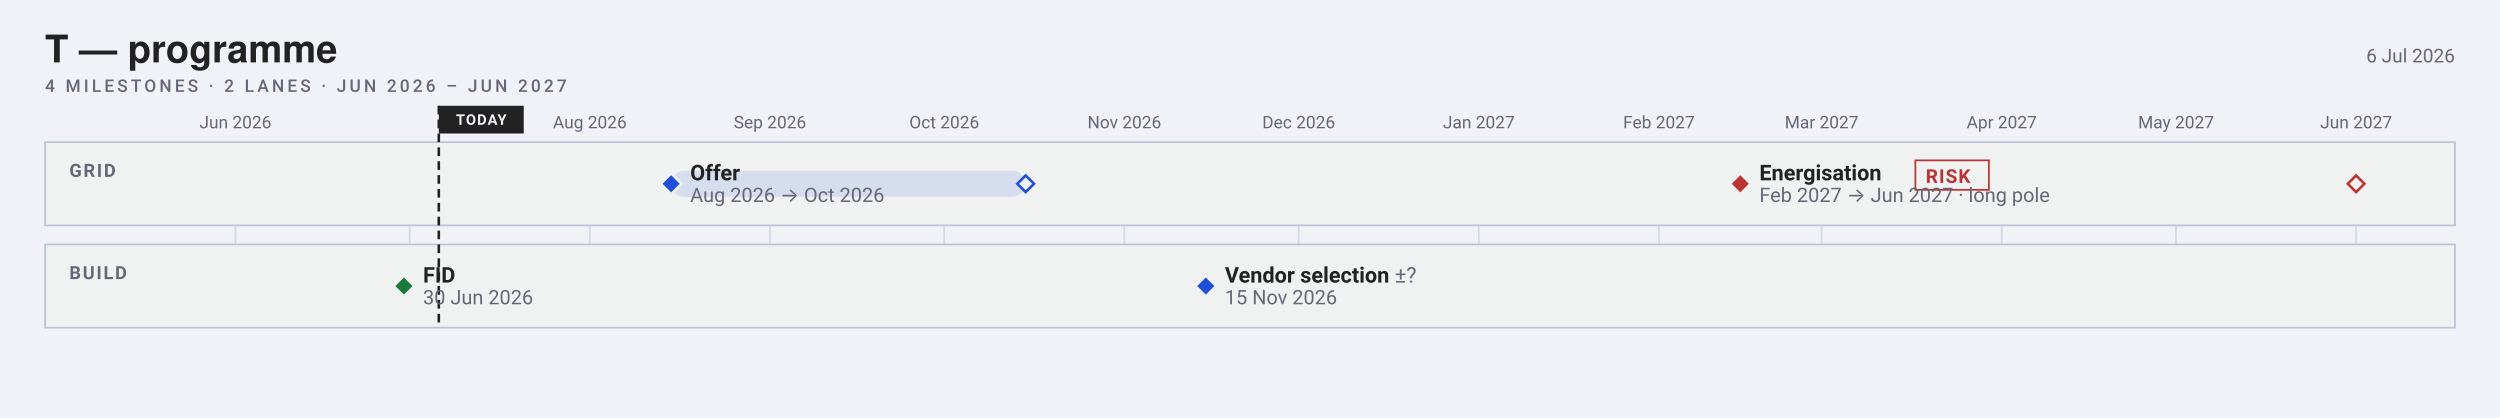
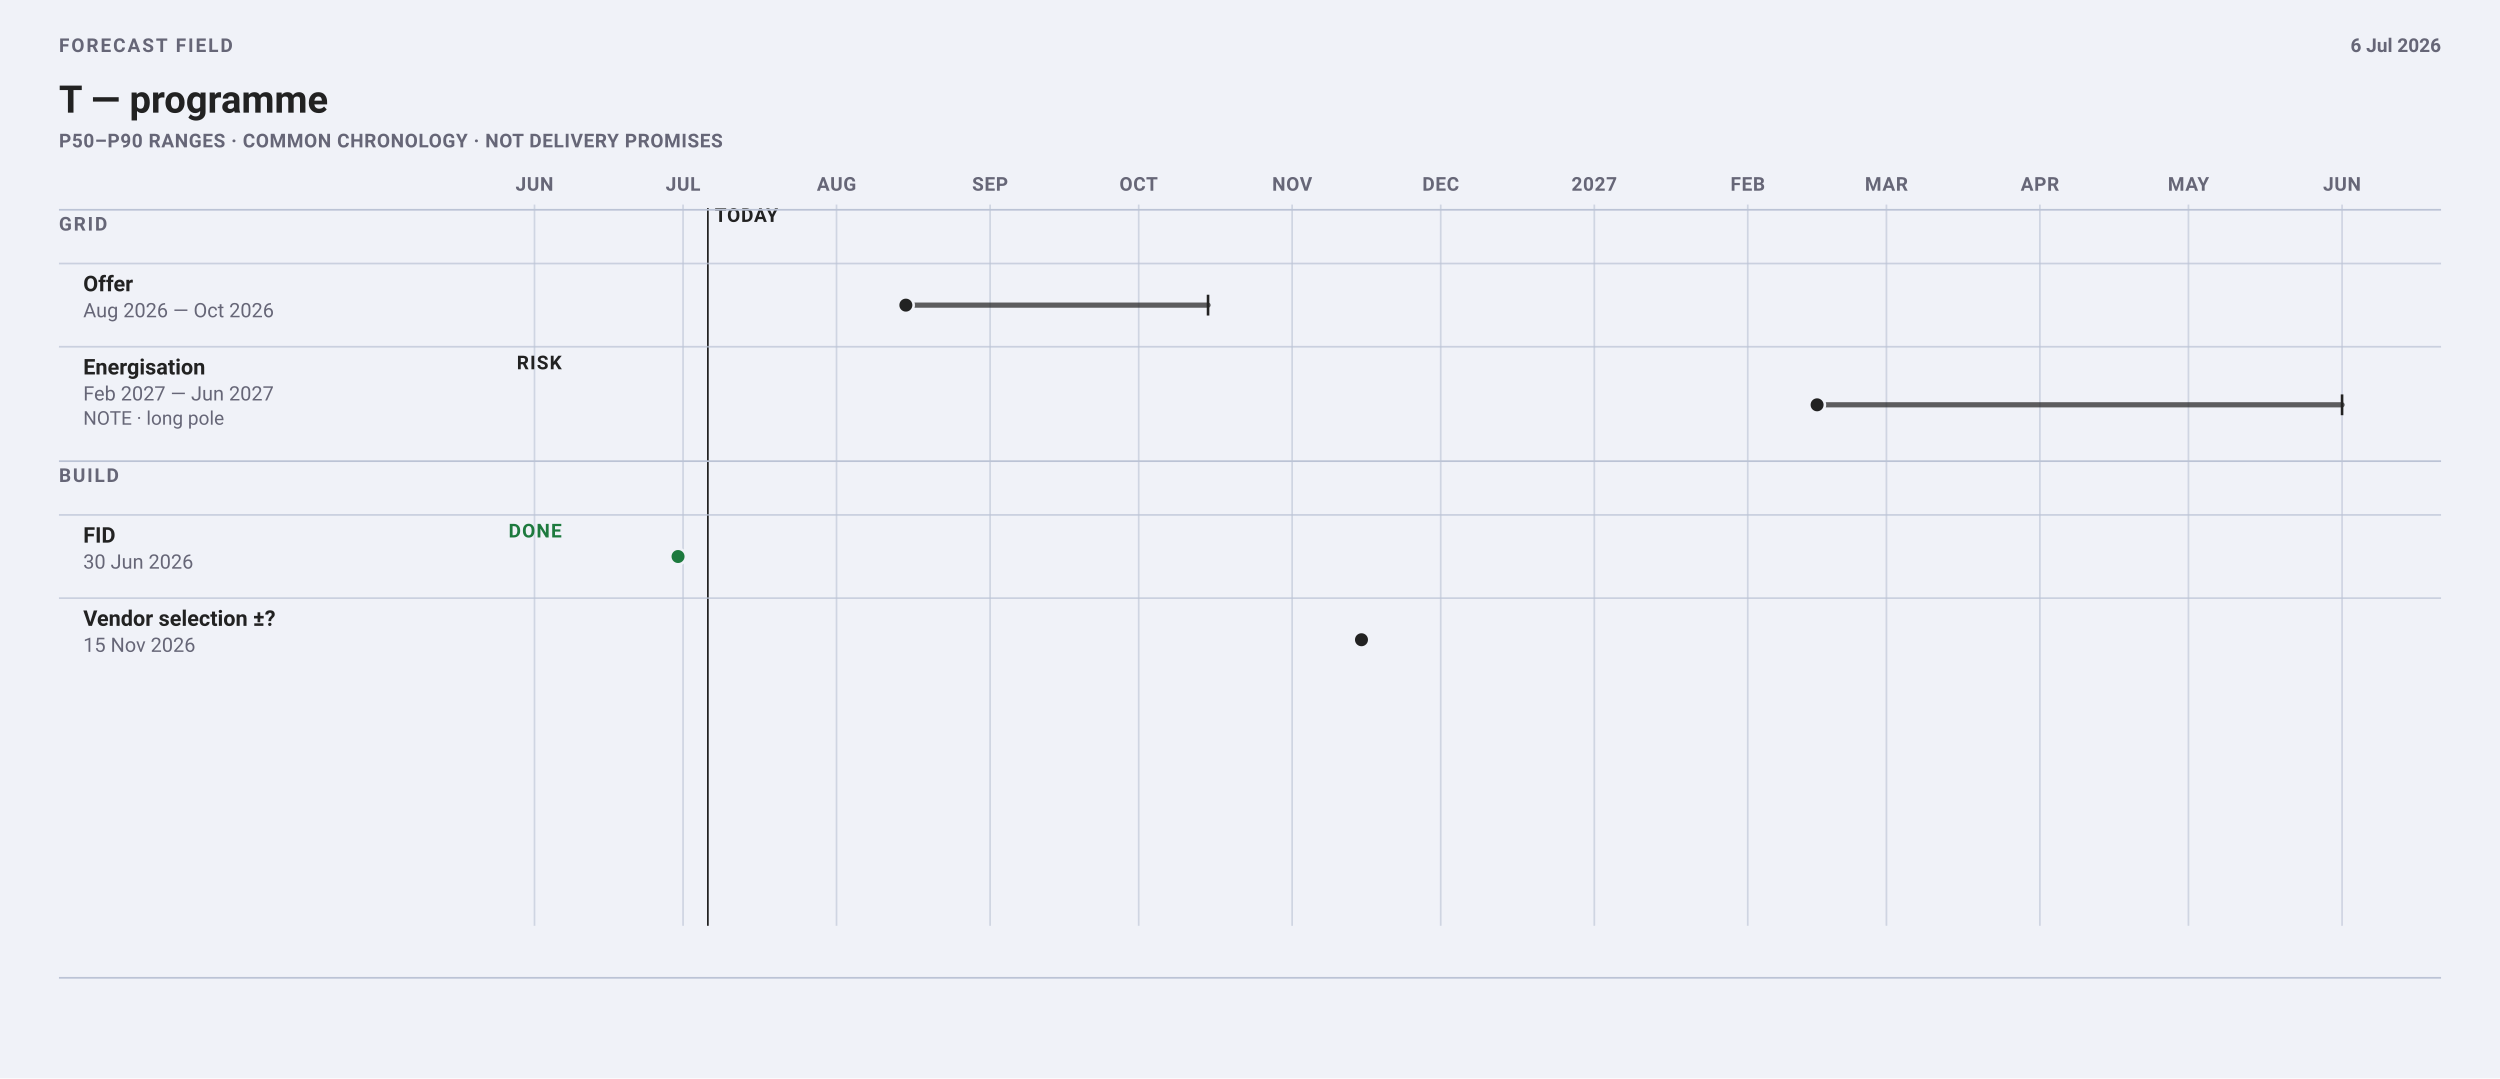
- <svg xmlns="http://www.w3.org/2000/svg" width="1442" height="241" viewBox="0 0 1442 241" font-family="-apple-system, BlinkMacSystemFont, 'Segoe UI', Roboto, sans-serif">
-   <rect width="1442" height="241" fill="#f0f2f8" />
-   <text x="26" y="36" font-family="'Helvetica Neue', Helvetica, 'Segoe UI', Roboto, sans-serif" font-size="22" font-weight="700" fill="#222">T — programme</text>
-   <text x="1416" y="36" font-size="11" text-anchor="end" fill="#667">6 Jul 2026</text>
-   <text xml:space="preserve" x="26" y="53" font-family="-apple-system, BlinkMacSystemFont, 'Segoe UI', Roboto, sans-serif" font-size="10" font-weight="500" letter-spacing="1.8" fill="#667">4 MILESTONES · 2 LANES · JUN 2026 – JUN 2027</text>
-   <line x1="135.8" y1="82" x2="135.8" y2="189" stroke="#bbc3d5" stroke-width="1" opacity="0.55" />
-   <text x="135.78" y="74" font-size="10" text-anchor="middle" fill="#667">Jun 2026</text>
-   <line x1="236.3" y1="82" x2="236.3" y2="189" stroke="#bbc3d5" stroke-width="1" opacity="0.55" />
-   <line x1="340.2" y1="82" x2="340.2" y2="189" stroke="#bbc3d5" stroke-width="1" opacity="0.55" />
-   <text x="340.22" y="74" font-size="10" text-anchor="middle" fill="#667">Aug 2026</text>
-   <line x1="444.1" y1="82" x2="444.1" y2="189" stroke="#bbc3d5" stroke-width="1" opacity="0.55" />
-   <text x="444.11" y="74" font-size="10" text-anchor="middle" fill="#667">Sep 2026</text>
-   <line x1="544.6" y1="82" x2="544.6" y2="189" stroke="#bbc3d5" stroke-width="1" opacity="0.55" />
-   <text x="544.65" y="74" font-size="10" text-anchor="middle" fill="#667">Oct 2026</text>
-   <line x1="648.5" y1="82" x2="648.5" y2="189" stroke="#bbc3d5" stroke-width="1" opacity="0.55" />
-   <text x="648.54" y="74" font-size="10" text-anchor="middle" fill="#667">Nov 2026</text>
-   <line x1="749.1" y1="82" x2="749.1" y2="189" stroke="#bbc3d5" stroke-width="1" opacity="0.55" />
-   <text x="749.08" y="74" font-size="10" text-anchor="middle" fill="#667">Dec 2026</text>
-   <line x1="853.0" y1="82" x2="853.0" y2="189" stroke="#bbc3d5" stroke-width="1" opacity="0.55" />
-   <text x="852.97" y="74" font-size="10" text-anchor="middle" fill="#667">Jan 2027</text>
-   <line x1="956.9" y1="82" x2="956.9" y2="189" stroke="#bbc3d5" stroke-width="1" opacity="0.55" />
-   <text x="956.86" y="74" font-size="10" text-anchor="middle" fill="#667">Feb 2027</text>
-   <line x1="1050.7" y1="82" x2="1050.7" y2="189" stroke="#bbc3d5" stroke-width="1" opacity="0.55" />
-   <text x="1050.7" y="74" font-size="10" text-anchor="middle" fill="#667">Mar 2027</text>
-   <line x1="1154.6" y1="82" x2="1154.6" y2="189" stroke="#bbc3d5" stroke-width="1" opacity="0.55" />
-   <text x="1154.59" y="74" font-size="10" text-anchor="middle" fill="#667">Apr 2027</text>
-   <line x1="1255.1" y1="82" x2="1255.1" y2="189" stroke="#bbc3d5" stroke-width="1" opacity="0.55" />
-   <text x="1255.14" y="74" font-size="10" text-anchor="middle" fill="#667">May 2027</text>
-   <line x1="1359.0" y1="82" x2="1359.0" y2="189" stroke="#bbc3d5" stroke-width="1" opacity="0.55" />
-   <text x="1359.03" y="74" font-size="10" text-anchor="middle" fill="#667">Jun 2027</text>
-   <rect x="26" y="82" width="1390" height="48" rx="0" fill="#f0f1f1" stroke="#bbc3d5" />
-   <text x="40" y="102" font-size="10.5" font-weight="600" letter-spacing="1" fill="#667">GRID</text>
-   <rect x="26" y="141" width="1390" height="48" rx="0" fill="#f0f1f1" stroke="#bbc3d5" />
-   <text x="40" y="161" font-size="10.5" font-weight="600" letter-spacing="1" fill="#667">BUILD</text>
-   <line data-today="" x1="253.1" y1="61.0" x2="253.1" y2="189.0" stroke="#222" stroke-width="1.5" stroke-dasharray="5 3" />
-   <rect x="253.1" y="61.0" width="49.0" height="16.0" rx="0" fill="#222" />
-   <text x="277.58" y="72" font-size="8.5" font-weight="700" letter-spacing="0.6" text-anchor="middle" fill="#f0f2f8">TODAY</text>
-   <rect data-ms="whisker" x="387.1" y="98.5" width="204.4" height="15.0" rx="7.5" fill="#1F4FD81F" />
-   <path data-ms="p90" d="M591.6 101.2 L596.4 106.0 L591.6 110.8 L586.8 106.0 Z" fill="#f0f1f1" stroke="#1F4FD8" stroke-width="1.5" />
-   <path data-ms="p50" data-mskey="grid|offer" data-next="" d="M387.1 100.0 L393.1 106.0 L387.1 112.0 L381.1 106.0 Z" fill="#1F4FD8" stroke="#f0f1f1" stroke-width="1.5" />
-   <text x="398.1" y="104.0" font-size="12.5" font-weight="600" fill="#222">Offer</text>
-   <text x="398.1" y="116.5" font-size="11.5" fill="#667">Aug 2026 → Oct 2026</text>
-   <rect data-ms="whisker" x="1003.8" y="98.5" width="355.2" height="15.0" rx="7.5" fill="none" />
-   <path data-ms="p90" d="M1359.0 101.2 L1363.8 106.0 L1359.0 110.8 L1354.2 106.0 Z" fill="#f0f1f1" stroke="#b33" stroke-width="1.5" />
-   <path data-ms="p50" data-mskey="grid|energisation" d="M1003.8 100.0 L1009.8 106.0 L1003.8 112.0 L997.8 106.0 Z" fill="#b33" stroke="#f0f1f1" stroke-width="1.5" />
-   <text x="1014.8" y="104.0" font-size="12.5" font-weight="600" fill="#222">Energisation</text>
-   <rect x="1104.8" y="92.5" width="42.4" height="17.0" rx="0" fill="none" stroke="#b33" stroke-width="1" />
-   <text x="1110.78" y="105.5" font-size="11" font-weight="600" letter-spacing="0.6" fill="#b33">RISK</text>
-   <text x="1014.8" y="116.5" font-size="11.5" fill="#667">Feb 2027 → Jun 2027 · long pole</text>
-   <path data-ms="p50" data-mskey="build|fid" d="M233.0 159.0 L239.0 165.0 L233.0 171.0 L227.0 165.0 Z" fill="#1D7A3E" stroke="#f0f1f1" stroke-width="1.5" />
-   <text x="244.0" y="163.0" font-size="12.5" font-weight="600" fill="#222">FID</text>
-   <text x="244.0" y="175.5" font-size="11.5" fill="#667">30 Jun 2026</text>
-   <path data-ms="p50" data-mskey="build|vendor selection" d="M695.5 159.0 L701.5 165.0 L695.5 171.0 L689.5 165.0 Z" fill="#1F4FD8" stroke="#f0f1f1" stroke-width="1.5" />
-   <text x="706.5" y="163.0" font-size="12.5" font-weight="600" fill="#222">Vendor selection <tspan font-weight="400" fill="#667">±?</tspan>
-   </text>
-   <text x="706.5" y="175.5" font-size="11.5" fill="#667">15 Nov 2026</text>
+ <svg xmlns="http://www.w3.org/2000/svg" data-field="timeline" data-direction="field" data-intent="live-wide" data-field-palette="ocean" data-font-floor="11" data-min-readable-scale="1" width="1442" height="622" viewBox="0 0 1442 622" font-family="-apple-system, BlinkMacSystemFont, 'Segoe UI', Roboto, sans-serif">
+   <rect width="1442" height="622" fill="#f0f2f8" />
+   <text x="34" y="30" font-size="11" font-weight="700" letter-spacing="1.1" fill="#667">FORECAST FIELD</text>
+   <text x="34" y="65" font-size="22" font-weight="700" fill="#222">T — programme</text>
+   <text x="34" y="85" font-size="11" font-weight="650" letter-spacing="0.32" fill="#667">P50–P90 RANGES · COMMON CHRONOLOGY · NOT DELIVERY PROMISES</text>
+   <text x="1408" y="30" font-size="11" font-weight="650" text-anchor="end" fill="#667">6 Jul 2026</text>
+   <line x1="308.3" y1="118" x2="308.3" y2="534" stroke="#bbc3d5" stroke-width="1" opacity=".62" />
+   <text x="308.29" y="110" font-size="11" font-weight="700" letter-spacing="0.35" text-anchor="middle" fill="#667">JUN</text>
+   <line x1="394.0" y1="118" x2="394.0" y2="534" stroke="#bbc3d5" stroke-width="1" opacity=".62" />
+   <text x="393.98" y="110" font-size="11" font-weight="700" letter-spacing="0.35" text-anchor="middle" fill="#667">JUL</text>
+   <line x1="482.5" y1="118" x2="482.5" y2="534" stroke="#bbc3d5" stroke-width="1" opacity=".62" />
+   <text x="482.53" y="110" font-size="11" font-weight="700" letter-spacing="0.35" text-anchor="middle" fill="#667">AUG</text>
+   <line x1="571.1" y1="118" x2="571.1" y2="534" stroke="#bbc3d5" stroke-width="1" opacity=".62" />
+   <text x="571.08" y="110" font-size="11" font-weight="700" letter-spacing="0.35" text-anchor="middle" fill="#667">SEP</text>
+   <line x1="656.8" y1="118" x2="656.8" y2="534" stroke="#bbc3d5" stroke-width="1" opacity=".62" />
+   <text x="656.77" y="110" font-size="11" font-weight="700" letter-spacing="0.35" text-anchor="middle" fill="#667">OCT</text>
+   <line x1="745.3" y1="118" x2="745.3" y2="534" stroke="#bbc3d5" stroke-width="1" opacity=".62" />
+   <text x="745.32" y="110" font-size="11" font-weight="700" letter-spacing="0.35" text-anchor="middle" fill="#667">NOV</text>
+   <line x1="831.0" y1="118" x2="831.0" y2="534" stroke="#bbc3d5" stroke-width="1" opacity=".62" />
+   <text x="831.01" y="110" font-size="11" font-weight="700" letter-spacing="0.35" text-anchor="middle" fill="#667">DEC</text>
+   <line x1="919.6" y1="118" x2="919.6" y2="534" stroke="#bbc3d5" stroke-width="1" opacity=".62" />
+   <text x="919.56" y="110" font-size="11" font-weight="700" letter-spacing="0.35" text-anchor="middle" fill="#667">2027</text>
+   <line x1="1008.1" y1="118" x2="1008.1" y2="534" stroke="#bbc3d5" stroke-width="1" opacity=".62" />
+   <text x="1008.11" y="110" font-size="11" font-weight="700" letter-spacing="0.35" text-anchor="middle" fill="#667">FEB</text>
+   <line x1="1088.1" y1="118" x2="1088.1" y2="534" stroke="#bbc3d5" stroke-width="1" opacity=".62" />
+   <text x="1088.09" y="110" font-size="11" font-weight="700" letter-spacing="0.35" text-anchor="middle" fill="#667">MAR</text>
+   <line x1="1176.6" y1="118" x2="1176.6" y2="534" stroke="#bbc3d5" stroke-width="1" opacity=".62" />
+   <text x="1176.63" y="110" font-size="11" font-weight="700" letter-spacing="0.35" text-anchor="middle" fill="#667">APR</text>
+   <line x1="1262.3" y1="118" x2="1262.3" y2="534" stroke="#bbc3d5" stroke-width="1" opacity=".62" />
+   <text x="1262.32" y="110" font-size="11" font-weight="700" letter-spacing="0.35" text-anchor="middle" fill="#667">MAY</text>
+   <line x1="1350.9" y1="118" x2="1350.9" y2="534" stroke="#bbc3d5" stroke-width="1" opacity=".62" />
+   <text x="1350.87" y="110" font-size="11" font-weight="700" letter-spacing="0.35" text-anchor="middle" fill="#667">JUN</text>
+   <line data-today="" x1="408.3" y1="120" x2="408.3" y2="534" stroke="#222" stroke-width="1" />
+   <text x="412.27" y="128" font-size="11" font-weight="700" letter-spacing="0.45" fill="#222">TODAY</text>
+   <line x1="34" y1="121" x2="1408" y2="121" stroke="#bbc3d5" />
+   <text x="34" y="133" font-size="11" font-weight="700" letter-spacing="1" fill="#667">GRID</text>
+   <line x1="34" y1="152.0" x2="1408" y2="152.0" stroke="#bbc3d5" opacity=".72" />
+   <g data-field-item="grid|offer" data-field-timing="forecast" data-field-state="forecast" data-field-p50-day="2026-08-15" data-field-p90-day="2026-10-15">
+     <text x="48.0" y="168.0" font-family="-apple-system, BlinkMacSystemFont, 'Segoe UI', Roboto, sans-serif" font-size="12.5" font-weight="650" fill="#222">Offer</text>
+     <text x="48.0" y="183.0" font-family="-apple-system, BlinkMacSystemFont, 'Segoe UI', Roboto, sans-serif" font-size="11.5" fill="#667">Aug 2026 — Oct 2026</text>
+     <line data-ms="whisker" x1="522.5" y1="176.0" x2="696.8" y2="176.0" stroke="#222" stroke-width="3" stroke-linecap="round" opacity=".72" />
+     <line data-ms="p90" x1="696.8" y1="170.0" x2="696.8" y2="182.0" stroke="#222" stroke-width="1.5" />
+     <circle data-ms="p50" data-mskey="grid|offer" data-next="" cx="522.5" cy="176.0" r="4.5" fill="#222" stroke="#f0f2f8" stroke-width="1.5" />
+   </g>
+   <line x1="34" y1="200.0" x2="1408" y2="200.0" stroke="#bbc3d5" opacity=".72" />
+   <g data-field-item="grid|energisation" data-field-timing="forecast" data-field-state="risk" data-field-p50-day="2027-02-15" data-field-p90-day="2027-06-01">
+     <text x="48.0" y="216.0" font-family="-apple-system, BlinkMacSystemFont, 'Segoe UI', Roboto, sans-serif" font-size="12.5" font-weight="650" fill="#222">Energisation</text>
+     <text x="48.0" y="231.0" font-family="-apple-system, BlinkMacSystemFont, 'Segoe UI', Roboto, sans-serif" font-size="11.5" fill="#667">Feb 2027 — Jun 2027</text>
+     <g data-field-note="" aria-label="Note: long pole">
+       <text x="48.0" y="245.0" font-family="-apple-system, BlinkMacSystemFont, 'Segoe UI', Roboto, sans-serif" font-size="11" fill="#667">NOTE · long pole</text>
+     </g>
+     <text x="324" y="213" font-size="11" font-weight="700" letter-spacing="0.65" text-anchor="end" fill="#222">RISK</text>
+     <line data-ms="whisker" x1="1048.1" y1="233.5" x2="1350.9" y2="233.5" stroke="#222" stroke-width="3" stroke-linecap="round" opacity=".72" />
+     <line data-ms="p90" x1="1350.9" y1="227.5" x2="1350.9" y2="239.5" stroke="#222" stroke-width="1.5" />
+     <circle data-ms="p50" data-mskey="grid|energisation" cx="1048.1" cy="233.5" r="4.5" fill="#222" stroke="#f0f2f8" stroke-width="1.5" />
+   </g>
+   <line x1="34" y1="266" x2="1408" y2="266" stroke="#bbc3d5" />
+   <text x="34" y="278" font-size="11" font-weight="700" letter-spacing="1" fill="#667">BUILD</text>
+   <line x1="34" y1="297.0" x2="1408" y2="297.0" stroke="#bbc3d5" opacity=".72" />
+   <g data-field-item="build|fid" data-field-timing="completed" data-field-state="done" data-field-p50-day="2026-06-30" data-field-p90-day="2026-06-30">
+     <text x="48.0" y="313.0" font-family="-apple-system, BlinkMacSystemFont, 'Segoe UI', Roboto, sans-serif" font-size="12.5" font-weight="650" fill="#222">FID</text>
+     <text x="48.0" y="328.0" font-family="-apple-system, BlinkMacSystemFont, 'Segoe UI', Roboto, sans-serif" font-size="11.5" fill="#667">30 Jun 2026</text>
+     <text x="324" y="310" font-size="11" font-weight="700" letter-spacing="0.65" text-anchor="end" fill="#1D7A3E">DONE</text>
+     <circle data-ms="p50" data-mskey="build|fid" cx="391.1" cy="321.0" r="4.5" fill="#1D7A3E" stroke="#f0f2f8" stroke-width="1.5" />
+   </g>
+   <line x1="34" y1="345.0" x2="1408" y2="345.0" stroke="#bbc3d5" opacity=".72" />
+   <g data-field-item="build|vendor selection" data-field-timing="forecast" data-field-state="forecast" data-field-p50-day="2026-11-15" data-field-p90-day="2026-11-15">
+     <text x="48.0" y="361.0" font-family="-apple-system, BlinkMacSystemFont, 'Segoe UI', Roboto, sans-serif" font-size="12.5" font-weight="650" fill="#222">Vendor selection ±?</text>
+     <text x="48.0" y="376.0" font-family="-apple-system, BlinkMacSystemFont, 'Segoe UI', Roboto, sans-serif" font-size="11.5" fill="#667">15 Nov 2026</text>
+     <circle data-ms="p50" data-mskey="build|vendor selection" cx="785.3" cy="369.0" r="4.5" fill="#222" stroke="#f0f2f8" stroke-width="1.5" />
+   </g>
+   <line x1="34" y1="564" x2="1408" y2="564" stroke="#bbc3d5" />
</svg>
